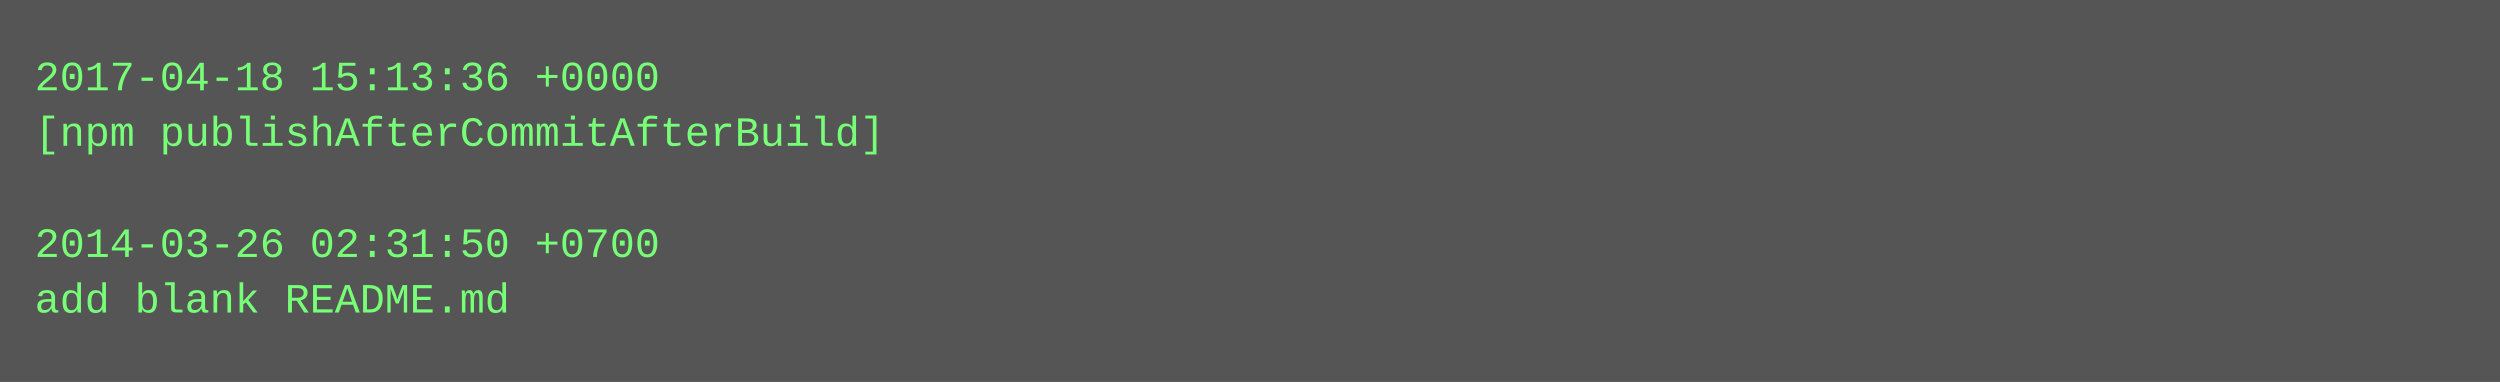
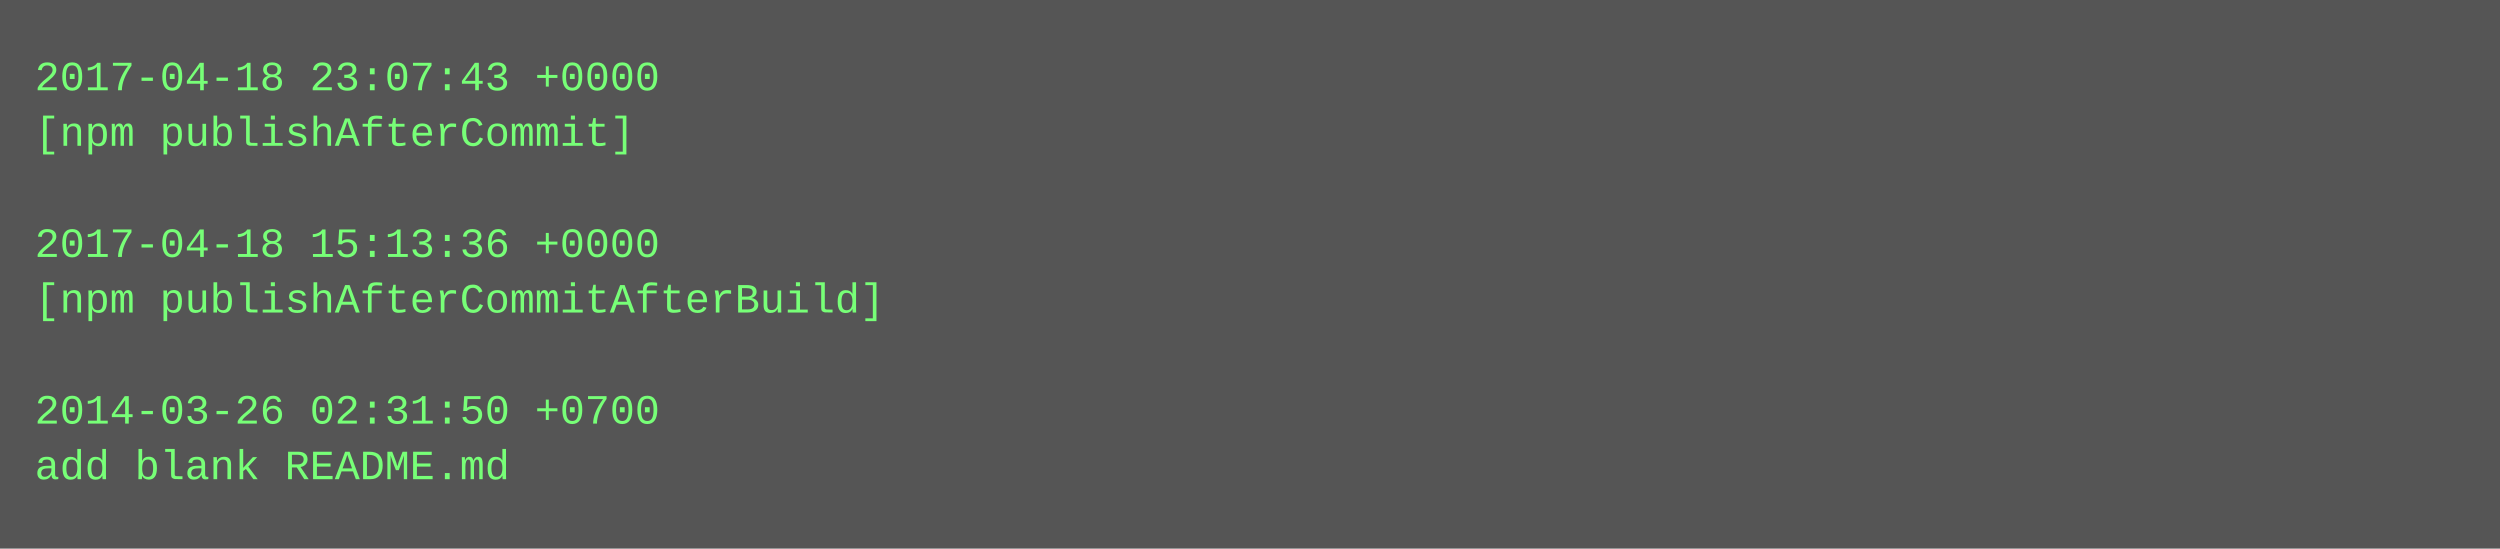
- <svg xmlns="http://www.w3.org/2000/svg" height="110" width="720">
-   <rect height="110" fill="#555" width="720" />
+ <svg xmlns="http://www.w3.org/2000/svg" height="158" width="720">
+   <rect height="158" fill="#555" width="720" />
  <text fill="#7f7" font-family="Courier New" font-size="12" xml:space="preserve">
-     <tspan x="10" y="26">2017-04-18 15:13:36 +0000</tspan>
-     <tspan x="10" y="42">[npm publishAfterCommitAfterBuild]</tspan>
+     <tspan x="10" y="26">2017-04-18 23:07:43 +0000</tspan>
+     <tspan x="10" y="42">[npm publishAfterCommit]</tspan>
    <tspan x="10" y="58" />
-     <tspan x="10" y="74">2014-03-26 02:31:50 +0700</tspan>
-     <tspan x="10" y="90">add blank README.md</tspan>
+     <tspan x="10" y="74">2017-04-18 15:13:36 +0000</tspan>
+     <tspan x="10" y="90">[npm publishAfterCommitAfterBuild]</tspan>
+     <tspan x="10" y="106" />
+     <tspan x="10" y="122">2014-03-26 02:31:50 +0700</tspan>
+     <tspan x="10" y="138">add blank README.md</tspan>
  </text>
</svg>
